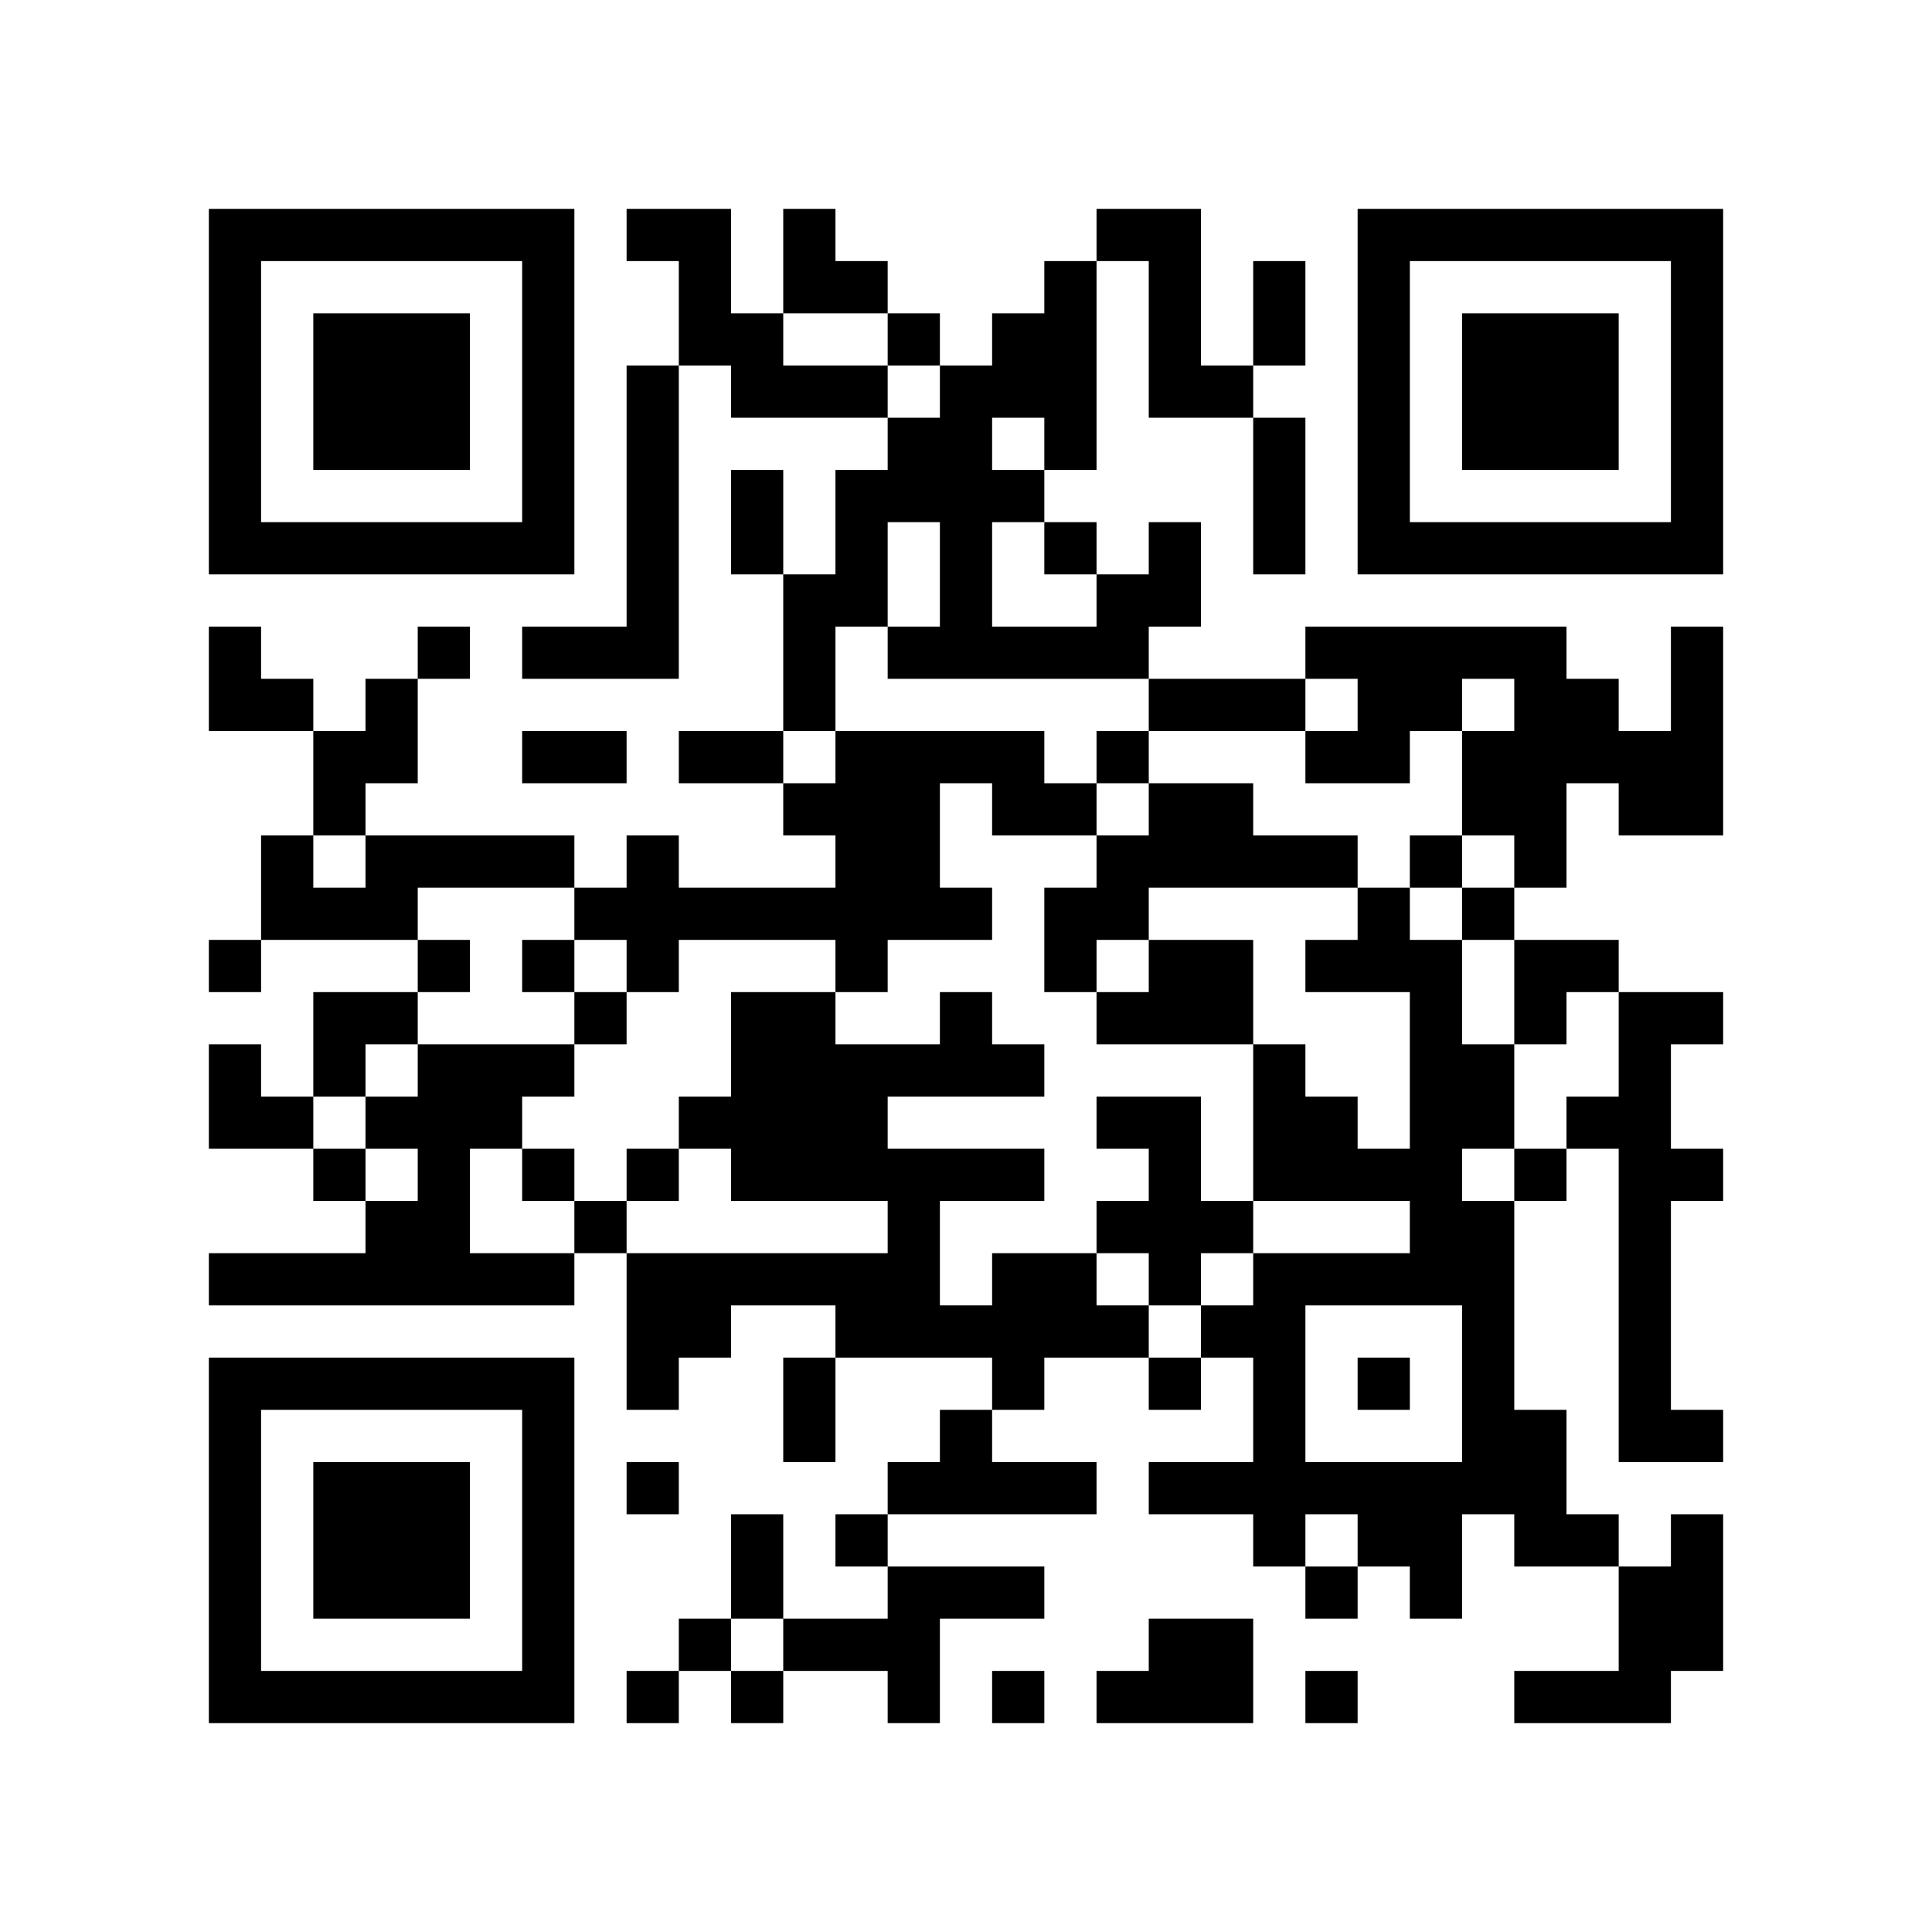
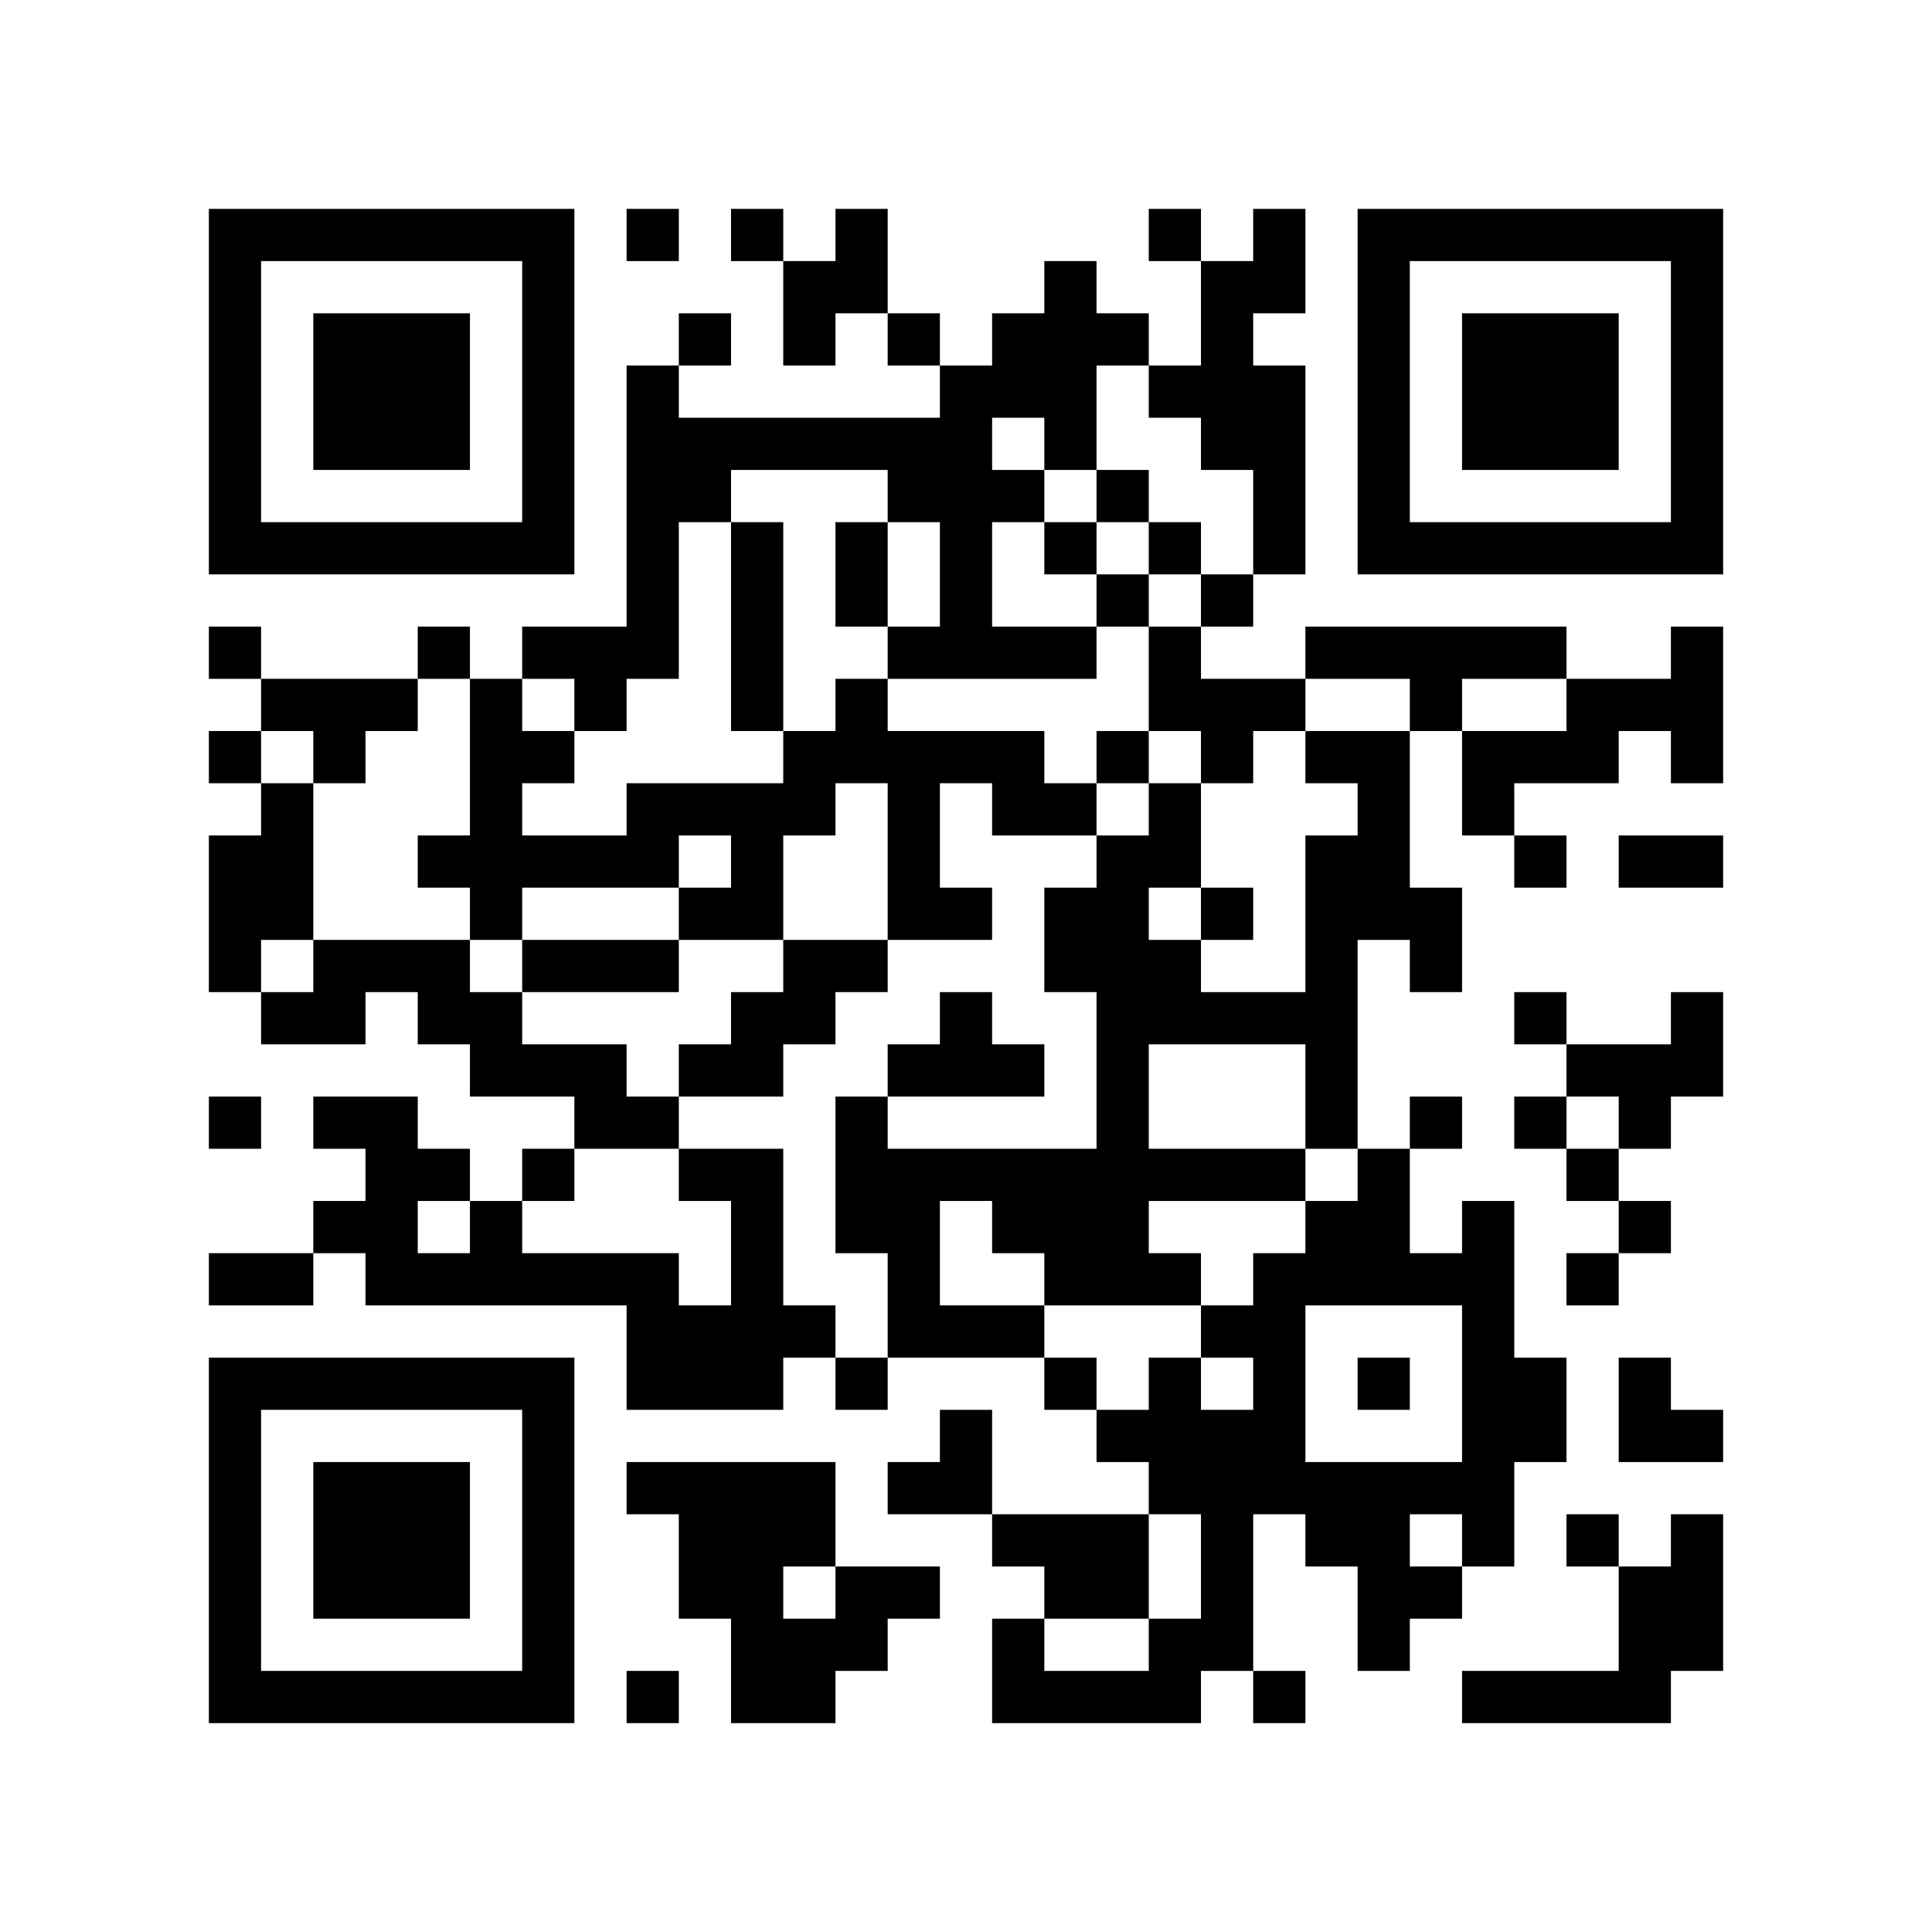
<svg xmlns="http://www.w3.org/2000/svg" width="37mm" height="37mm" version="1.1" viewBox="0 0 37 37">
  <rect fill="white" x="0" y="0" width="100%" height="100%" />
-   <path style="fill:#000000;fill-opacity:1;fill-rule:nonzero;stroke:none" d="M 24 29 L 24 30 L 25 30 L 25 29 z M 10 32 L 10 33 L 11 33 L 11 32 z M 25 32 L 25 33 L 26 33 L 26 32 z M 22 23 L 22 24 L 23 24 L 23 23 z M 27 30 L 27 31 L 28 31 L 28 30 z M 12 9 L 12 10 L 13 10 L 13 9 z M 13 4 L 13 5 L 14 5 L 14 4 z M 15 26 L 15 27 L 16 27 L 16 26 z M 4 21 L 4 22 L 5 22 L 5 21 z M 16 21 L 16 22 L 17 22 L 17 21 z M 5 32 L 5 33 L 6 33 L 6 32 z M 29 19 L 29 20 L 30 20 L 30 19 z M 17 24 L 17 25 L 18 25 L 18 24 z M 7 6 L 7 7 L 8 7 L 8 6 z M 32 14 L 32 15 L 33 15 L 33 14 z M 10 27 L 10 28 L 11 28 L 11 27 z M 21 17 L 21 18 L 22 18 L 22 17 z M 27 23 L 27 24 L 28 24 L 28 23 z M 12 16 L 12 17 L 13 17 L 13 16 z M 27 13 L 27 14 L 28 14 L 28 13 z M 12 22 L 12 23 L 13 23 L 13 22 z M 15 19 L 15 20 L 16 20 L 16 19 z M 28 25 L 28 26 L 29 26 L 29 25 z M 18 12 L 18 13 L 19 13 L 19 12 z M 17 17 L 17 18 L 18 18 L 18 17 z M 6 22 L 6 23 L 7 23 L 7 22 z M 4 18 L 4 19 L 5 19 L 5 18 z M 31 10 L 31 11 L 32 11 L 32 10 z M 8 16 L 8 17 L 9 17 L 9 16 z M 32 5 L 32 6 L 33 6 L 33 5 z M 7 21 L 7 22 L 8 22 L 8 21 z M 10 18 L 10 19 L 11 19 L 11 18 z M 11 19 L 11 20 L 12 20 L 12 19 z M 24 25 L 24 26 L 25 26 L 25 25 z M 25 12 L 25 13 L 26 13 L 26 12 z M 27 10 L 27 11 L 28 11 L 28 10 z M 13 24 L 13 25 L 14 25 L 14 24 z M 16 11 L 16 12 L 17 12 L 17 11 z M 29 29 L 29 30 L 30 30 L 30 29 z M 19 14 L 19 15 L 20 15 L 20 14 z M 4 9 L 4 10 L 5 10 L 5 9 z M 28 6 L 28 7 L 29 7 L 29 6 z M 5 4 L 5 5 L 6 5 L 6 4 z M 29 7 L 29 8 L 30 8 L 30 7 z M 7 26 L 7 27 L 8 27 L 8 26 z M 10 5 L 10 6 L 11 6 L 11 5 z M 8 21 L 8 22 L 9 22 L 9 21 z M 23 31 L 23 32 L 24 32 L 24 31 z M 9 24 L 9 25 L 10 25 L 10 24 z M 20 24 L 20 25 L 21 25 L 21 24 z M 10 31 L 10 32 L 11 32 L 11 31 z M 25 21 L 25 22 L 26 22 L 26 21 z M 21 21 L 21 22 L 22 22 L 22 21 z M 22 26 L 22 27 L 23 27 L 23 26 z M 12 4 L 12 5 L 13 5 L 13 4 z M 18 30 L 18 31 L 19 31 L 19 30 z M 14 30 L 14 31 L 15 31 L 15 30 z M 30 29 L 30 30 L 31 30 L 31 29 z M 4 32 L 4 33 L 5 33 L 5 32 z M 16 24 L 16 25 L 17 25 L 17 24 z M 31 24 L 31 25 L 32 25 L 32 24 z M 29 8 L 29 9 L 30 9 L 30 8 z M 32 27 L 32 28 L 33 28 L 33 27 z M 30 7 L 30 8 L 31 8 L 31 7 z M 31 14 L 31 15 L 32 15 L 32 14 z M 8 28 L 8 29 L 9 29 L 9 28 z M 20 15 L 20 16 L 21 16 L 21 15 z M 10 22 L 10 23 L 11 23 L 11 22 z M 25 30 L 25 31 L 26 31 L 26 30 z M 21 14 L 21 15 L 22 15 L 22 14 z M 24 5 L 24 6 L 25 6 L 25 5 z M 22 21 L 22 22 L 23 22 L 23 21 z M 27 24 L 27 25 L 28 25 L 28 24 z M 12 11 L 12 12 L 13 12 L 13 11 z M 14 9 L 14 10 L 15 10 L 15 9 z M 19 28 L 19 29 L 20 29 L 20 28 z M 15 12 L 15 13 L 16 13 L 16 12 z M 28 20 L 28 21 L 29 21 L 29 20 z M 18 11 L 18 12 L 19 12 L 19 11 z M 17 22 L 17 23 L 18 23 L 18 22 z M 6 29 L 6 30 L 7 30 L 7 29 z M 30 14 L 30 15 L 31 15 L 31 14 z M 4 13 L 4 14 L 5 14 L 5 13 z M 7 8 L 7 9 L 8 9 L 8 8 z M 32 8 L 32 9 L 33 9 L 33 8 z M 9 10 L 9 11 L 10 11 L 10 10 z M 20 6 L 20 7 L 21 7 L 21 6 z M 23 19 L 23 20 L 24 20 L 24 19 z M 20 28 L 20 29 L 21 29 L 21 28 z M 12 18 L 12 19 L 13 19 L 13 18 z M 26 6 L 26 7 L 27 7 L 27 6 z M 12 24 L 12 25 L 13 25 L 13 24 z M 15 5 L 15 6 L 16 6 L 16 5 z M 13 21 L 13 22 L 14 22 L 14 21 z M 28 27 L 28 28 L 29 28 L 29 27 z M 16 14 L 16 15 L 17 15 L 17 14 z M 17 15 L 17 16 L 18 16 L 18 15 z M 6 20 L 6 21 L 7 21 L 7 20 z M 4 4 L 4 5 L 5 5 L 5 4 z M 7 17 L 7 18 L 8 18 L 8 17 z M 5 17 L 5 18 L 6 18 L 6 17 z M 8 18 L 8 19 L 9 19 L 9 18 z M 32 7 L 32 8 L 33 8 L 33 7 z M 6 14 L 6 15 L 7 15 L 7 14 z M 7 23 L 7 24 L 8 24 L 8 23 z M 10 16 L 10 17 L 11 17 L 11 16 z M 8 24 L 8 25 L 9 25 L 9 24 z M 24 27 L 24 28 L 25 28 L 25 27 z M 22 7 L 22 8 L 23 8 L 23 7 z M 26 9 L 26 10 L 27 10 L 27 9 z M 27 4 L 27 5 L 28 5 L 28 4 z M 16 5 L 16 6 L 17 6 L 17 5 z M 14 21 L 14 22 L 15 22 L 15 21 z M 19 24 L 19 25 L 20 25 L 20 24 z M 17 8 L 17 9 L 18 9 L 18 8 z M 30 32 L 30 33 L 31 33 L 31 32 z M 28 8 L 28 9 L 29 9 L 29 8 z M 31 21 L 31 22 L 32 22 L 32 21 z M 5 10 L 5 11 L 6 11 L 6 10 z M 32 30 L 32 31 L 33 31 L 33 30 z M 30 10 L 30 11 L 31 11 L 31 10 z M 7 28 L 7 29 L 8 29 L 8 28 z M 8 23 L 8 24 L 9 24 L 9 23 z M 10 29 L 10 30 L 11 30 L 11 29 z M 23 7 L 23 8 L 24 8 L 24 7 z M 24 8 L 24 9 L 25 9 L 25 8 z M 22 24 L 22 25 L 23 25 L 23 24 z M 27 29 L 27 30 L 28 30 L 28 29 z M 18 28 L 18 29 L 19 29 L 19 28 z M 28 15 L 28 16 L 29 16 L 29 15 z M 31 26 L 31 27 L 32 27 L 32 26 z M 29 14 L 29 15 L 30 15 L 30 14 z M 6 32 L 6 33 L 7 33 L 7 32 z M 8 30 L 8 31 L 9 31 L 9 30 z M 32 19 L 32 20 L 33 20 L 33 19 z M 20 17 L 20 18 L 21 18 L 21 17 z M 10 20 L 10 21 L 11 21 L 11 20 z M 25 28 L 25 29 L 26 29 L 26 28 z M 21 12 L 21 13 L 22 13 L 22 12 z M 22 19 L 22 20 L 23 20 L 23 19 z M 26 13 L 26 14 L 27 14 L 27 13 z M 27 16 L 27 17 L 28 17 L 28 16 z M 14 7 L 14 8 L 15 8 L 15 7 z M 19 30 L 19 31 L 20 31 L 20 30 z M 18 9 L 18 10 L 19 10 L 19 9 z M 16 17 L 16 18 L 17 18 L 17 17 z M 17 20 L 17 21 L 18 21 L 18 20 z M 7 10 L 7 11 L 8 11 L 8 10 z M 32 10 L 32 11 L 33 11 L 33 10 z M 20 8 L 20 9 L 21 9 L 21 8 z M 22 10 L 22 11 L 23 11 L 23 10 z M 26 4 L 26 5 L 27 5 L 27 4 z M 13 17 L 13 18 L 14 18 L 14 17 z M 14 14 L 14 15 L 15 15 L 15 14 z M 12 26 L 12 27 L 13 27 L 13 26 z M 15 7 L 15 8 L 16 8 L 16 7 z M 14 24 L 14 25 L 15 25 L 15 24 z M 4 6 L 4 7 L 5 7 L 5 6 z M 7 19 L 7 20 L 8 20 L 8 19 z M 31 30 L 31 31 L 32 31 L 32 30 z M 8 12 L 8 13 L 9 13 L 9 12 z M 10 6 L 10 7 L 11 7 L 11 6 z M 8 26 L 8 27 L 9 27 L 9 26 z M 24 21 L 24 22 L 25 22 L 25 21 z M 22 5 L 22 6 L 23 6 L 23 5 z M 25 24 L 25 25 L 26 25 L 26 24 z M 21 32 L 21 33 L 22 33 L 22 32 z M 22 31 L 22 32 L 23 32 L 23 31 z M 18 27 L 18 28 L 19 28 L 19 27 z M 16 7 L 16 8 L 17 8 L 17 7 z M 19 26 L 19 27 L 20 27 L 20 26 z M 17 6 L 17 7 L 18 7 L 18 6 z M 4 29 L 4 30 L 5 30 L 5 29 z M 28 10 L 28 11 L 29 11 L 29 10 z M 16 29 L 16 30 L 17 30 L 17 29 z M 31 23 L 31 24 L 32 24 L 32 23 z M 17 32 L 17 33 L 18 33 L 18 32 z M 6 7 L 6 8 L 7 8 L 7 7 z M 30 8 L 30 9 L 31 9 L 31 8 z M 7 30 L 7 31 L 8 31 L 8 30 z M 10 9 L 10 10 L 11 10 L 11 9 z M 9 20 L 9 21 L 10 21 L 10 20 z M 24 28 L 24 29 L 25 29 L 25 28 z M 20 12 L 20 13 L 21 13 L 21 12 z M 21 25 L 21 26 L 22 26 L 22 25 z M 26 22 L 26 23 L 27 23 L 27 22 z M 24 10 L 24 11 L 25 11 L 25 10 z M 22 22 L 22 23 L 23 23 L 23 22 z M 12 8 L 12 9 L 13 9 L 13 8 z M 13 5 L 13 6 L 14 6 L 14 5 z M 14 10 L 14 11 L 15 11 L 15 10 z M 15 27 L 15 28 L 16 28 L 16 27 z M 4 20 L 4 21 L 5 21 L 5 20 z M 28 17 L 28 18 L 29 18 L 29 17 z M 16 20 L 16 21 L 17 21 L 17 20 z M 29 12 L 29 13 L 30 13 L 30 12 z M 19 9 L 19 10 L 20 10 L 20 9 z M 17 25 L 17 26 L 18 26 L 18 25 z M 6 30 L 6 31 L 7 31 L 7 30 z M 7 7 L 7 8 L 8 8 L 8 7 z M 8 8 L 8 9 L 9 9 L 9 8 z M 32 13 L 32 14 L 33 14 L 33 13 z M 10 26 L 10 27 L 11 27 L 11 26 z M 27 20 L 27 21 L 28 21 L 28 20 z M 13 14 L 13 15 L 14 15 L 14 14 z M 27 18 L 27 19 L 28 19 L 28 18 z M 4 27 L 4 28 L 5 28 L 5 27 z M 28 24 L 28 25 L 29 25 L 29 24 z M 5 26 L 5 27 L 6 27 L 6 26 z M 19 6 L 19 7 L 20 7 L 20 6 z M 8 7 L 8 8 L 9 8 L 9 7 z M 32 4 L 32 5 L 33 5 L 33 4 z M 6 19 L 6 20 L 7 20 L 7 19 z M 20 10 L 20 11 L 21 11 L 21 10 z M 23 23 L 23 24 L 24 24 L 24 23 z M 21 11 L 21 12 L 22 12 L 22 11 z M 24 24 L 24 25 L 25 25 L 25 24 z M 26 10 L 26 11 L 27 11 L 27 10 z M 12 28 L 12 29 L 13 29 L 13 28 z M 13 25 L 13 26 L 14 26 L 14 25 z M 18 22 L 18 23 L 19 23 L 19 22 z M 16 10 L 16 11 L 17 11 L 17 10 z M 14 22 L 14 23 L 15 23 L 15 22 z M 19 15 L 19 16 L 20 16 L 20 15 z M 15 31 L 15 32 L 16 32 L 16 31 z M 30 21 L 30 22 L 31 22 L 31 21 z M 4 8 L 4 9 L 5 9 L 5 8 z M 31 32 L 31 33 L 32 33 L 32 32 z M 6 10 L 6 11 L 7 11 L 7 10 z M 10 4 L 10 5 L 11 5 L 11 4 z M 8 20 L 8 21 L 9 21 L 9 20 z M 23 28 L 23 29 L 24 29 L 24 28 z M 10 30 L 10 31 L 11 31 L 11 30 z M 25 22 L 25 23 L 26 23 L 26 22 z M 26 29 L 26 30 L 27 30 L 27 29 z M 18 25 L 18 26 L 19 26 L 19 25 z M 19 20 L 19 21 L 20 21 L 20 20 z M 15 20 L 15 21 L 16 21 L 16 20 z M 4 31 L 4 32 L 5 32 L 5 31 z M 28 12 L 28 13 L 29 13 L 29 12 z M 16 31 L 16 32 L 17 32 L 17 31 z M 31 25 L 31 26 L 32 26 L 32 25 z M 17 30 L 17 31 L 18 31 L 18 30 z M 30 6 L 30 7 L 31 7 L 31 6 z M 7 32 L 7 33 L 8 33 L 8 32 z M 31 15 L 31 16 L 32 16 L 32 15 z M 12 10 L 12 11 L 13 11 L 13 10 z M 26 14 L 26 15 L 27 15 L 27 14 z M 15 13 L 15 14 L 16 14 L 16 13 z M 18 10 L 18 11 L 19 11 L 19 10 z M 16 22 L 16 23 L 17 23 L 17 22 z M 29 18 L 29 19 L 30 19 L 30 18 z M 17 23 L 17 24 L 18 24 L 18 23 z M 6 28 L 6 29 L 7 29 L 7 28 z M 4 12 L 4 13 L 5 13 L 5 12 z M 31 4 L 31 5 L 32 5 L 32 4 z M 8 10 L 8 11 L 9 11 L 9 10 z M 32 15 L 32 16 L 33 16 L 33 15 z M 20 5 L 20 6 L 21 6 L 21 5 z M 10 24 L 10 25 L 11 25 L 11 24 z M 23 16 L 23 17 L 24 17 L 24 16 z M 21 16 L 21 17 L 22 17 L 22 16 z M 22 15 L 22 16 L 23 16 L 23 15 z M 27 22 L 27 23 L 28 23 L 28 22 z M 25 18 L 25 19 L 26 19 L 26 18 z M 12 17 L 12 18 L 13 18 L 13 17 z M 26 17 L 26 18 L 27 18 L 27 17 z M 27 12 L 27 13 L 28 13 L 28 12 z M 14 19 L 14 20 L 15 20 L 15 19 z M 28 26 L 28 27 L 29 27 L 29 26 z M 5 24 L 5 25 L 6 25 L 6 24 z M 29 27 L 29 28 L 30 28 L 30 27 z M 17 16 L 17 17 L 18 17 L 18 16 z M 7 14 L 7 15 L 8 15 L 8 14 z M 32 6 L 32 7 L 33 7 L 33 6 z M 6 17 L 6 18 L 7 18 L 7 17 z M 9 4 L 9 5 L 10 5 L 10 4 z M 23 25 L 23 26 L 24 26 L 24 25 z M 24 26 L 24 27 L 25 27 L 25 26 z M 22 6 L 22 7 L 23 7 L 23 6 z M 26 8 L 26 9 L 27 9 L 27 8 z M 22 32 L 22 33 L 23 33 L 23 32 z M 15 11 L 15 12 L 16 12 L 16 11 z M 13 31 L 13 32 L 14 32 L 14 31 z M 18 20 L 18 21 L 19 21 L 19 20 z M 14 20 L 14 21 L 15 21 L 15 20 z M 29 28 L 29 29 L 30 29 L 30 28 z M 19 25 L 19 26 L 20 26 L 20 25 z M 17 9 L 17 10 L 18 10 L 18 9 z M 4 10 L 4 11 L 5 11 L 5 10 z M 28 7 L 28 8 L 29 8 L 29 7 z M 29 6 L 29 7 L 30 7 L 30 6 z M 32 29 L 32 30 L 33 30 L 33 29 z M 6 8 L 6 9 L 7 9 L 7 8 z M 7 29 L 7 30 L 8 30 L 8 29 z M 10 10 L 10 11 L 11 11 L 11 10 z M 8 22 L 8 23 L 9 23 L 9 22 z M 20 25 L 20 26 L 21 26 L 21 25 z M 10 28 L 10 29 L 11 29 L 11 28 z M 19 22 L 19 23 L 20 23 L 20 22 z M 15 22 L 15 23 L 16 23 L 16 22 z M 28 14 L 28 15 L 29 15 L 29 14 z M 16 25 L 16 26 L 17 26 L 17 25 z M 31 27 L 31 28 L 32 28 L 32 27 z M 29 15 L 29 16 L 30 16 L 30 15 z M 17 28 L 17 29 L 18 29 L 18 28 z M 30 4 L 30 5 L 31 5 L 31 4 z M 8 29 L 8 30 L 9 30 L 9 29 z M 9 32 L 9 33 L 10 33 L 10 32 z M 23 13 L 23 14 L 24 14 L 24 13 z M 26 26 L 26 27 L 27 27 L 27 26 z M 24 6 L 24 7 L 25 7 L 25 6 z M 22 18 L 22 19 L 23 19 L 23 18 z M 12 12 L 12 13 L 13 13 L 13 12 z M 26 12 L 26 13 L 27 13 L 27 12 z M 14 6 L 14 7 L 15 7 L 15 6 z M 15 15 L 15 16 L 16 16 L 16 15 z M 4 24 L 4 25 L 5 25 L 5 24 z M 28 21 L 28 22 L 29 22 L 29 21 z M 18 8 L 18 9 L 19 9 L 19 8 z M 16 16 L 16 17 L 17 17 L 17 16 z M 5 21 L 5 22 L 6 22 L 6 21 z M 29 16 L 29 17 L 30 17 L 30 16 z M 6 26 L 6 27 L 7 27 L 7 26 z M 8 4 L 8 5 L 9 5 L 9 4 z M 32 9 L 32 10 L 33 10 L 33 9 z M 20 7 L 20 8 L 21 8 L 21 7 z M 10 14 L 10 15 L 11 15 L 11 14 z M 23 18 L 23 19 L 24 19 L 24 18 z M 11 23 L 11 24 L 12 24 L 12 23 z M 24 13 L 24 14 L 25 14 L 25 13 z M 22 13 L 22 14 L 23 14 L 23 13 z M 25 16 L 25 17 L 26 17 L 26 16 z M 26 7 L 26 8 L 27 8 L 27 7 z M 14 17 L 14 18 L 15 18 L 15 17 z M 12 25 L 12 26 L 13 26 L 13 25 z M 15 4 L 15 5 L 16 5 L 16 4 z M 28 28 L 28 29 L 29 29 L 29 28 z M 18 19 L 18 20 L 19 20 L 19 19 z M 16 15 L 16 16 L 17 16 L 17 15 z M 17 14 L 17 15 L 18 15 L 18 14 z M 4 5 L 4 6 L 5 6 L 5 5 z M 7 16 L 7 17 L 8 17 L 8 16 z M 31 31 L 31 32 L 32 32 L 32 31 z M 5 16 L 5 17 L 6 17 L 6 16 z M 6 15 L 6 16 L 7 16 L 7 15 z M 11 12 L 11 13 L 12 13 L 12 12 z M 24 20 L 24 21 L 25 21 L 25 20 z M 22 4 L 22 5 L 23 5 L 23 4 z M 12 32 L 12 33 L 13 33 L 13 32 z M 4 28 L 4 29 L 5 29 L 5 28 z M 31 20 L 31 21 L 32 21 L 32 20 z M 29 4 L 29 5 L 30 5 L 30 4 z M 32 31 L 32 32 L 33 32 L 33 31 z M 6 6 L 6 7 L 7 7 L 7 6 z M 10 8 L 10 9 L 11 9 L 11 8 z M 8 32 L 8 33 L 9 33 L 9 32 z M 23 32 L 23 33 L 24 33 L 24 32 z M 9 21 L 9 22 L 10 22 L 10 21 z M 24 9 L 24 10 L 25 10 L 25 9 z M 27 28 L 27 29 L 28 29 L 28 28 z M 12 7 L 12 8 L 13 8 L 13 7 z M 13 6 L 13 7 L 14 7 L 14 6 z M 14 29 L 14 30 L 15 30 L 15 29 z M 19 32 L 19 33 L 20 33 L 20 32 z M 15 24 L 15 25 L 16 25 L 16 24 z M 18 7 L 18 8 L 19 8 L 19 7 z M 29 13 L 29 14 L 30 14 L 30 13 z M 32 22 L 32 23 L 33 23 L 33 22 z M 30 18 L 30 19 L 31 19 L 31 18 z M 7 4 L 7 5 L 8 5 L 8 4 z M 31 19 L 31 20 L 32 20 L 32 19 z M 32 12 L 32 13 L 33 13 L 33 12 z M 20 18 L 20 19 L 21 19 L 21 18 z M 23 15 L 23 16 L 24 16 L 24 15 z M 21 19 L 21 20 L 22 20 L 22 19 z M 26 24 L 26 25 L 27 25 L 27 24 z M 24 16 L 24 17 L 25 17 L 25 16 z M 22 16 L 22 17 L 23 17 L 23 16 z M 27 21 L 27 22 L 28 22 L 28 21 z M 26 18 L 26 19 L 27 19 L 27 18 z M 27 19 L 27 20 L 28 20 L 28 19 z M 15 17 L 15 18 L 16 18 L 16 17 z M 4 26 L 4 27 L 5 27 L 5 26 z M 28 23 L 28 24 L 29 24 L 29 23 z M 18 14 L 18 15 L 19 15 L 19 14 z M 16 18 L 16 19 L 17 19 L 17 18 z M 29 22 L 29 23 L 30 23 L 30 22 z M 19 7 L 19 8 L 20 8 L 20 7 z M 6 24 L 6 25 L 7 25 L 7 24 z M 30 13 L 30 14 L 31 14 L 31 13 z M 7 13 L 7 14 L 8 14 L 8 13 z M 5 13 L 5 14 L 6 14 L 6 13 z M 8 6 L 8 7 L 9 7 L 9 6 z M 10 12 L 10 13 L 11 13 L 11 12 z M 21 4 L 21 5 L 22 5 L 22 4 z M 11 17 L 11 18 L 12 18 L 12 17 z M 22 11 L 22 12 L 23 12 L 23 11 z M 25 14 L 25 15 L 26 15 L 26 14 z M 26 5 L 26 6 L 27 6 L 27 5 z M 18 17 L 18 18 L 19 18 L 19 17 z M 16 9 L 16 10 L 17 10 L 17 9 z M 19 12 L 19 13 L 20 13 L 20 12 z M 17 12 L 17 13 L 18 13 L 18 12 z M 4 7 L 4 8 L 5 8 L 5 7 z M 28 4 L 28 5 L 29 5 L 29 4 z M 9 16 L 9 17 L 10 17 L 10 16 z M 7 24 L 7 25 L 8 25 L 8 24 z M 10 7 L 10 8 L 11 8 L 11 7 z M 11 14 L 11 15 L 12 15 L 12 14 z M 9 26 L 9 27 L 10 27 L 10 26 z M 24 22 L 24 23 L 25 23 L 25 22 z M 21 23 L 21 24 L 22 24 L 22 23 z M 26 28 L 26 29 L 27 29 L 27 28 z M 22 28 L 22 29 L 23 29 L 23 28 z M 14 32 L 14 33 L 15 33 L 15 32 z M 29 32 L 29 33 L 30 33 L 30 32 z M 15 21 L 15 22 L 16 22 L 16 21 z M 4 30 L 4 31 L 5 31 L 5 30 z M 31 22 L 31 23 L 32 23 L 32 22 z M 29 10 L 29 11 L 30 11 L 30 10 z M 17 31 L 17 32 L 18 32 L 18 31 z M 6 4 L 6 5 L 7 5 L 7 4 z" id="qr-path" />
+   <path style="fill:#000000;fill-opacity:1;fill-rule:nonzero;stroke:none" d="M 10 32 L 10 33 L 11 33 L 11 32 z M 23 8 L 23 9 L 24 9 L 24 8 z M 21 24 L 21 25 L 22 25 L 22 24 z M 26 23 L 26 24 L 27 24 L 27 23 z M 27 30 L 27 31 L 28 31 L 28 30 z M 12 9 L 12 10 L 13 10 L 13 9 z M 14 11 L 14 12 L 15 12 L 15 11 z M 4 21 L 4 22 L 5 22 L 5 21 z M 16 21 L 16 22 L 17 22 L 17 21 z M 5 32 L 5 33 L 6 33 L 6 32 z M 29 19 L 29 20 L 30 20 L 30 19 z M 17 24 L 17 25 L 18 25 L 18 24 z M 7 6 L 7 7 L 8 7 L 8 6 z M 32 14 L 32 15 L 33 15 L 33 14 z M 10 27 L 10 28 L 11 28 L 11 27 z M 23 17 L 23 18 L 24 18 L 24 17 z M 21 17 L 21 18 L 22 18 L 22 17 z M 25 19 L 25 20 L 26 20 L 26 19 z M 12 16 L 12 17 L 13 17 L 13 16 z M 26 16 L 26 17 L 27 17 L 27 16 z M 27 13 L 27 14 L 28 14 L 28 13 z M 15 19 L 15 20 L 16 20 L 16 19 z M 28 25 L 28 26 L 29 26 L 29 25 z M 18 12 L 18 13 L 19 13 L 19 12 z M 17 17 L 17 18 L 18 18 L 18 17 z M 4 18 L 4 19 L 5 19 L 5 18 z M 31 10 L 31 11 L 32 11 L 32 10 z M 5 19 L 5 20 L 6 20 L 6 19 z M 8 16 L 8 17 L 9 17 L 9 16 z M 32 5 L 32 6 L 33 6 L 33 5 z M 7 21 L 7 22 L 8 22 L 8 21 z M 10 18 L 10 19 L 11 19 L 11 18 z M 23 22 L 23 23 L 24 23 L 24 22 z M 24 25 L 24 26 L 25 26 L 25 25 z M 25 12 L 25 13 L 26 13 L 26 12 z M 27 10 L 27 11 L 28 11 L 28 10 z M 14 13 L 14 14 L 15 14 L 15 13 z M 15 8 L 15 9 L 16 9 L 16 8 z M 28 32 L 28 33 L 29 33 L 29 32 z M 16 11 L 16 12 L 17 12 L 17 11 z M 14 23 L 14 24 L 15 24 L 15 23 z M 19 14 L 19 15 L 20 15 L 20 14 z M 4 9 L 4 10 L 5 10 L 5 9 z M 28 6 L 28 7 L 29 7 L 29 6 z M 5 4 L 5 5 L 6 5 L 6 4 z M 29 7 L 29 8 L 30 8 L 30 7 z M 9 14 L 9 15 L 10 15 L 10 14 z M 7 26 L 7 27 L 8 27 L 8 26 z M 10 5 L 10 6 L 11 6 L 11 5 z M 23 31 L 23 32 L 24 32 L 24 31 z M 9 24 L 9 25 L 10 25 L 10 24 z M 24 32 L 24 33 L 25 33 L 25 32 z M 20 24 L 20 25 L 21 25 L 21 24 z M 10 31 L 10 32 L 11 32 L 11 31 z M 25 21 L 25 22 L 26 22 L 26 21 z M 23 5 L 23 6 L 24 6 L 24 5 z M 21 21 L 21 22 L 22 22 L 22 21 z M 22 26 L 22 27 L 23 27 L 23 26 z M 12 4 L 12 5 L 13 5 L 13 4 z M 14 30 L 14 31 L 15 31 L 15 30 z M 19 23 L 19 24 L 20 24 L 20 23 z M 30 29 L 30 30 L 31 30 L 31 29 z M 4 32 L 4 33 L 5 33 L 5 32 z M 29 8 L 29 9 L 30 9 L 30 8 z M 32 27 L 32 28 L 33 28 L 33 27 z M 30 7 L 30 8 L 31 8 L 31 7 z M 8 28 L 8 29 L 9 29 L 9 28 z M 20 15 L 20 16 L 21 16 L 21 15 z M 10 22 L 10 23 L 11 23 L 11 22 z M 21 14 L 21 15 L 22 15 L 22 14 z M 24 5 L 24 6 L 25 6 L 25 5 z M 27 24 L 27 25 L 28 25 L 28 24 z M 12 11 L 12 12 L 13 12 L 13 11 z M 26 15 L 26 16 L 27 16 L 27 15 z M 18 11 L 18 12 L 19 12 L 19 11 z M 16 23 L 16 24 L 17 24 L 17 23 z M 17 22 L 17 23 L 18 23 L 18 22 z M 6 29 L 6 30 L 7 30 L 7 29 z M 30 14 L 30 15 L 31 15 L 31 14 z M 7 8 L 7 9 L 8 9 L 8 8 z M 32 8 L 32 9 L 33 9 L 33 8 z M 9 10 L 9 11 L 10 11 L 10 10 z M 20 6 L 20 7 L 21 7 L 21 6 z M 23 19 L 23 20 L 24 20 L 24 19 z M 11 20 L 11 21 L 12 21 L 12 20 z M 22 12 L 22 13 L 23 13 L 23 12 z M 25 17 L 25 18 L 26 18 L 26 17 z M 12 18 L 12 19 L 13 19 L 13 18 z M 26 6 L 26 7 L 27 7 L 27 6 z M 14 16 L 14 17 L 15 17 L 15 16 z M 12 24 L 12 25 L 13 25 L 13 24 z M 15 5 L 15 6 L 16 6 L 16 5 z M 28 27 L 28 28 L 29 28 L 29 27 z M 16 14 L 16 15 L 17 15 L 17 14 z M 14 26 L 14 27 L 15 27 L 15 26 z M 29 26 L 29 27 L 30 27 L 30 26 z M 17 15 L 17 16 L 18 16 L 18 15 z M 4 4 L 4 5 L 5 5 L 5 4 z M 5 17 L 5 18 L 6 18 L 6 17 z M 8 18 L 8 19 L 9 19 L 9 18 z M 32 7 L 32 8 L 33 8 L 33 7 z M 6 14 L 6 15 L 7 15 L 7 14 z M 9 19 L 9 20 L 10 20 L 10 19 z M 7 23 L 7 24 L 8 24 L 8 23 z M 10 16 L 10 17 L 11 17 L 11 16 z M 8 24 L 8 25 L 9 25 L 9 24 z M 11 13 L 11 14 L 12 14 L 12 13 z M 24 27 L 24 28 L 25 28 L 25 27 z M 22 7 L 22 8 L 23 8 L 23 7 z M 26 9 L 26 10 L 27 10 L 27 9 z M 27 4 L 27 5 L 28 5 L 28 4 z M 13 30 L 13 31 L 14 31 L 14 30 z M 16 5 L 16 6 L 17 6 L 17 5 z M 17 8 L 17 9 L 18 9 L 18 8 z M 15 32 L 15 33 L 16 33 L 16 32 z M 30 32 L 30 33 L 31 33 L 31 32 z M 28 8 L 28 9 L 29 9 L 29 8 z M 31 21 L 31 22 L 32 22 L 32 21 z M 5 10 L 5 11 L 6 11 L 6 10 z M 32 30 L 32 31 L 33 31 L 33 30 z M 30 10 L 30 11 L 31 11 L 31 10 z M 7 28 L 7 29 L 8 29 L 8 28 z M 20 26 L 20 27 L 21 27 L 21 26 z M 10 29 L 10 30 L 11 30 L 11 29 z M 23 7 L 23 8 L 24 8 L 24 7 z M 21 27 L 21 28 L 22 28 L 22 27 z M 24 8 L 24 9 L 25 9 L 25 8 z M 22 24 L 22 25 L 23 25 L 23 24 z M 18 28 L 18 29 L 19 29 L 19 28 z M 14 28 L 14 29 L 15 29 L 15 28 z M 15 25 L 15 26 L 16 26 L 16 25 z M 28 15 L 28 16 L 29 16 L 29 15 z M 16 26 L 16 27 L 17 27 L 17 26 z M 31 26 L 31 27 L 32 27 L 32 26 z M 29 14 L 29 15 L 30 15 L 30 14 z M 6 32 L 6 33 L 7 33 L 7 32 z M 31 16 L 31 17 L 32 17 L 32 16 z M 8 30 L 8 31 L 9 31 L 9 30 z M 32 19 L 32 20 L 33 20 L 33 19 z M 20 17 L 20 18 L 21 18 L 21 17 z M 10 20 L 10 21 L 11 21 L 11 20 z M 25 28 L 25 29 L 26 29 L 26 28 z M 24 7 L 24 8 L 25 8 L 25 7 z M 22 19 L 22 20 L 23 20 L 23 19 z M 13 8 L 13 9 L 14 9 L 14 8 z M 15 14 L 15 15 L 16 15 L 16 14 z M 18 9 L 18 10 L 19 10 L 19 9 z M 17 20 L 17 21 L 18 21 L 18 20 z M 7 10 L 7 11 L 8 11 L 8 10 z M 32 10 L 32 11 L 33 11 L 33 10 z M 20 8 L 20 9 L 21 9 L 21 8 z M 22 10 L 22 11 L 23 11 L 23 10 z M 20 30 L 20 31 L 21 31 L 21 30 z M 26 4 L 26 5 L 27 5 L 27 4 z M 13 17 L 13 18 L 14 18 L 14 17 z M 12 26 L 12 27 L 13 27 L 13 26 z M 28 29 L 28 30 L 29 30 L 29 29 z M 16 8 L 16 9 L 17 9 L 17 8 z M 14 24 L 14 25 L 15 25 L 15 24 z M 15 29 L 15 30 L 16 30 L 16 29 z M 4 6 L 4 7 L 5 7 L 5 6 z M 31 30 L 31 31 L 32 31 L 32 30 z M 8 12 L 8 13 L 9 13 L 9 12 z M 9 17 L 9 18 L 10 18 L 10 17 z M 10 6 L 10 7 L 11 7 L 11 6 z M 8 26 L 8 27 L 9 27 L 9 26 z M 25 24 L 25 25 L 26 25 L 26 24 z M 21 32 L 21 33 L 22 33 L 22 32 z M 26 31 L 26 32 L 27 32 L 27 31 z M 22 31 L 22 32 L 23 32 L 23 31 z M 13 28 L 13 29 L 14 29 L 14 28 z M 18 27 L 18 28 L 19 28 L 19 27 z M 17 6 L 17 7 L 18 7 L 18 6 z M 4 29 L 4 30 L 5 30 L 5 29 z M 28 10 L 28 11 L 29 11 L 29 10 z M 31 23 L 31 24 L 32 24 L 32 23 z M 6 7 L 6 8 L 7 8 L 7 7 z M 30 8 L 30 9 L 31 9 L 31 8 z M 7 30 L 7 31 L 8 31 L 8 30 z M 31 13 L 31 14 L 32 14 L 32 13 z M 10 9 L 10 10 L 11 10 L 11 9 z M 9 20 L 9 21 L 10 21 L 10 20 z M 24 28 L 24 29 L 25 29 L 25 28 z M 20 12 L 20 13 L 21 13 L 21 12 z M 26 22 L 26 23 L 27 23 L 27 22 z M 24 10 L 24 11 L 25 11 L 25 10 z M 22 22 L 22 23 L 23 23 L 23 22 z M 12 8 L 12 9 L 13 9 L 13 8 z M 14 10 L 14 11 L 15 11 L 15 10 z M 29 12 L 29 13 L 30 13 L 30 12 z M 19 9 L 19 10 L 20 10 L 20 9 z M 17 25 L 17 26 L 18 26 L 18 25 z M 6 30 L 6 31 L 7 31 L 7 30 z M 7 7 L 7 8 L 8 8 L 8 7 z M 8 8 L 8 9 L 9 9 L 9 8 z M 32 13 L 32 14 L 33 14 L 33 13 z M 10 26 L 10 27 L 11 27 L 11 26 z M 23 14 L 23 15 L 24 15 L 24 14 z M 21 18 L 21 19 L 22 19 L 22 18 z M 12 15 L 12 16 L 13 16 L 13 15 z M 27 18 L 27 19 L 28 19 L 28 18 z M 12 21 L 12 22 L 13 22 L 13 21 z M 4 27 L 4 28 L 5 28 L 5 27 z M 28 24 L 28 25 L 29 25 L 29 24 z M 5 26 L 5 27 L 6 27 L 6 26 z M 29 21 L 29 22 L 30 22 L 30 21 z M 19 6 L 19 7 L 20 7 L 20 6 z M 4 17 L 4 18 L 5 18 L 5 17 z M 8 7 L 8 8 L 9 8 L 9 7 z M 32 4 L 32 5 L 33 5 L 33 4 z M 6 19 L 6 20 L 7 20 L 7 19 z M 20 10 L 20 11 L 21 11 L 21 10 z M 21 11 L 21 12 L 22 12 L 22 11 z M 11 16 L 11 17 L 12 17 L 12 16 z M 24 24 L 24 25 L 25 25 L 25 24 z M 20 32 L 20 33 L 21 33 L 21 32 z M 21 29 L 21 30 L 22 30 L 22 29 z M 26 10 L 26 11 L 27 11 L 27 10 z M 14 12 L 14 13 L 15 13 L 15 12 z M 12 28 L 12 29 L 13 29 L 13 28 z M 13 25 L 13 26 L 14 26 L 14 25 z M 18 22 L 18 23 L 19 23 L 19 22 z M 16 10 L 16 11 L 17 11 L 17 10 z M 14 22 L 14 23 L 15 23 L 15 22 z M 19 15 L 19 16 L 20 16 L 20 15 z M 15 31 L 15 32 L 16 32 L 16 31 z M 4 8 L 4 9 L 5 9 L 5 8 z M 31 32 L 31 33 L 32 33 L 32 32 z M 6 10 L 6 11 L 7 11 L 7 10 z M 9 15 L 9 16 L 10 16 L 10 15 z M 10 4 L 10 5 L 11 5 L 11 4 z M 23 28 L 23 29 L 24 29 L 24 28 z M 20 23 L 20 24 L 21 24 L 21 23 z M 10 30 L 10 31 L 11 31 L 11 30 z M 21 22 L 21 23 L 22 23 L 22 22 z M 26 29 L 26 30 L 27 30 L 27 29 z M 18 25 L 18 26 L 19 26 L 19 25 z M 19 20 L 19 21 L 20 21 L 20 20 z M 4 31 L 4 32 L 5 32 L 5 31 z M 28 12 L 28 13 L 29 13 L 29 12 z M 16 31 L 16 32 L 17 32 L 17 31 z M 17 30 L 17 31 L 18 31 L 18 30 z M 30 6 L 30 7 L 31 7 L 31 6 z M 7 32 L 7 33 L 8 33 L 8 32 z M 32 16 L 32 17 L 33 17 L 33 16 z M 23 11 L 23 12 L 24 12 L 24 11 z M 24 4 L 24 5 L 25 5 L 25 4 z M 12 10 L 12 11 L 13 11 L 13 10 z M 26 14 L 26 15 L 27 15 L 27 14 z M 14 8 L 14 9 L 15 9 L 15 8 z M 19 29 L 19 30 L 20 30 L 20 29 z M 18 10 L 18 11 L 19 11 L 19 10 z M 16 22 L 16 23 L 17 23 L 17 22 z M 17 23 L 17 24 L 18 24 L 18 23 z M 6 28 L 6 29 L 7 29 L 7 28 z M 4 12 L 4 13 L 5 13 L 5 12 z M 31 4 L 31 5 L 32 5 L 32 4 z M 8 10 L 8 11 L 9 11 L 9 10 z M 20 5 L 20 6 L 21 6 L 21 5 z M 10 24 L 10 25 L 11 25 L 11 24 z M 21 16 L 21 17 L 22 17 L 22 16 z M 11 21 L 11 22 L 12 22 L 12 21 z M 24 19 L 24 20 L 25 20 L 25 19 z M 22 15 L 22 16 L 23 16 L 23 15 z M 25 18 L 25 19 L 26 19 L 26 18 z M 26 17 L 26 18 L 27 18 L 27 17 z M 27 12 L 27 13 L 28 13 L 28 12 z M 14 19 L 14 20 L 15 20 L 15 19 z M 15 18 L 15 19 L 16 19 L 16 18 z M 13 22 L 13 23 L 14 23 L 14 22 z M 28 26 L 28 27 L 29 27 L 29 26 z M 16 13 L 16 14 L 17 14 L 17 13 z M 5 24 L 5 25 L 6 25 L 6 24 z M 29 27 L 29 28 L 30 28 L 30 27 z M 17 16 L 17 17 L 18 17 L 18 16 z M 6 23 L 6 24 L 7 24 L 7 23 z M 30 24 L 30 25 L 31 25 L 31 24 z M 32 6 L 32 7 L 33 7 L 33 6 z M 9 4 L 9 5 L 10 5 L 10 4 z M 23 25 L 23 26 L 24 26 L 24 25 z M 21 9 L 21 10 L 22 10 L 22 9 z M 11 18 L 11 19 L 12 19 L 12 18 z M 24 26 L 24 27 L 25 27 L 25 26 z M 26 8 L 26 9 L 27 9 L 27 8 z M 22 32 L 22 33 L 23 33 L 23 32 z M 18 20 L 18 21 L 19 21 L 19 20 z M 16 4 L 16 5 L 17 5 L 17 4 z M 14 20 L 14 21 L 15 21 L 15 20 z M 19 25 L 19 26 L 20 26 L 20 25 z M 17 9 L 17 10 L 18 10 L 18 9 z M 4 10 L 4 11 L 5 11 L 5 10 z M 28 7 L 28 8 L 29 8 L 29 7 z M 29 6 L 29 7 L 30 7 L 30 6 z M 32 29 L 32 30 L 33 30 L 33 29 z M 6 8 L 6 9 L 7 9 L 7 8 z M 9 13 L 9 14 L 10 14 L 10 13 z M 7 29 L 7 30 L 8 30 L 8 29 z M 10 10 L 10 11 L 11 11 L 11 10 z M 8 22 L 8 23 L 9 23 L 9 22 z M 23 30 L 23 31 L 24 31 L 24 30 z M 9 23 L 9 24 L 10 24 L 10 23 z M 10 28 L 10 29 L 11 29 L 11 28 z M 25 20 L 25 21 L 26 21 L 26 20 z M 21 20 L 21 21 L 22 21 L 22 20 z M 22 27 L 22 28 L 23 28 L 23 27 z M 14 31 L 14 32 L 15 32 L 15 31 z M 19 22 L 19 23 L 20 23 L 20 22 z M 28 14 L 28 15 L 29 15 L 29 14 z M 31 27 L 31 28 L 32 28 L 32 27 z M 17 28 L 17 29 L 18 29 L 18 28 z M 32 20 L 32 21 L 33 21 L 33 20 z M 30 4 L 30 5 L 31 5 L 31 4 z M 8 29 L 8 30 L 9 30 L 9 29 z M 9 32 L 9 33 L 10 33 L 10 32 z M 25 29 L 25 30 L 26 30 L 26 29 z M 23 13 L 23 14 L 24 14 L 24 13 z M 26 26 L 26 27 L 27 27 L 27 26 z M 22 18 L 22 19 L 23 19 L 23 18 z M 12 12 L 12 13 L 13 13 L 13 12 z M 26 12 L 26 13 L 27 13 L 27 12 z M 13 9 L 13 10 L 14 10 L 14 9 z M 27 17 L 27 18 L 28 18 L 28 17 z M 19 31 L 19 32 L 20 32 L 20 31 z M 15 15 L 15 16 L 16 16 L 16 15 z M 4 24 L 4 25 L 5 25 L 5 24 z M 18 8 L 18 9 L 19 9 L 19 8 z M 29 16 L 29 17 L 30 17 L 30 16 z M 6 26 L 6 27 L 7 27 L 7 26 z M 4 14 L 4 15 L 5 15 L 5 14 z M 5 15 L 5 16 L 6 16 L 6 15 z M 8 4 L 8 5 L 9 5 L 9 4 z M 32 9 L 32 10 L 33 10 L 33 9 z M 20 7 L 20 8 L 21 8 L 21 7 z M 10 14 L 10 15 L 11 15 L 11 14 z M 21 6 L 21 7 L 22 7 L 22 6 z M 24 13 L 24 14 L 25 14 L 25 13 z M 22 13 L 22 14 L 23 14 L 23 13 z M 20 29 L 20 30 L 21 30 L 21 29 z M 25 16 L 25 17 L 26 17 L 26 16 z M 26 7 L 26 8 L 27 8 L 27 7 z M 14 17 L 14 18 L 15 18 L 15 17 z M 12 25 L 12 26 L 13 26 L 13 25 z M 13 20 L 13 21 L 14 21 L 14 20 z M 28 28 L 28 29 L 29 29 L 29 28 z M 18 19 L 18 20 L 19 20 L 19 19 z M 17 14 L 17 15 L 18 15 L 18 14 z M 6 21 L 6 22 L 7 22 L 7 21 z M 30 22 L 30 23 L 31 23 L 31 22 z M 4 5 L 4 6 L 5 6 L 5 5 z M 31 31 L 31 32 L 32 32 L 32 31 z M 5 16 L 5 17 L 6 17 L 6 16 z M 8 19 L 8 20 L 9 20 L 9 19 z M 7 22 L 7 23 L 8 23 L 8 22 z M 23 27 L 23 28 L 24 28 L 24 27 z M 11 12 L 11 13 L 12 13 L 12 12 z M 22 4 L 22 5 L 23 5 L 23 4 z M 26 30 L 26 31 L 27 31 L 27 30 z M 12 32 L 12 33 L 13 33 L 13 32 z M 13 29 L 13 30 L 14 30 L 14 29 z M 4 28 L 4 29 L 5 29 L 5 28 z M 31 20 L 31 21 L 32 21 L 32 20 z M 29 4 L 29 5 L 30 5 L 30 4 z M 32 31 L 32 32 L 33 32 L 33 31 z M 6 6 L 6 7 L 7 7 L 7 6 z M 10 8 L 10 9 L 11 9 L 11 8 z M 8 32 L 8 33 L 9 33 L 9 32 z M 23 6 L 23 7 L 24 7 L 24 6 z M 24 9 L 24 10 L 25 10 L 25 9 z M 27 28 L 27 29 L 28 29 L 28 28 z M 12 7 L 12 8 L 13 8 L 13 7 z M 13 6 L 13 7 L 14 7 L 14 6 z M 14 29 L 14 30 L 15 30 L 15 29 z M 19 32 L 19 33 L 20 33 L 20 32 z M 18 7 L 18 8 L 19 8 L 19 7 z M 7 4 L 7 5 L 8 5 L 8 4 z M 32 12 L 32 13 L 33 13 L 33 12 z M 20 18 L 20 19 L 21 19 L 21 18 z M 21 19 L 21 20 L 22 20 L 22 19 z M 11 24 L 11 25 L 12 25 L 12 24 z M 26 24 L 26 25 L 27 25 L 27 24 z M 22 16 L 22 17 L 23 17 L 23 16 z M 27 21 L 27 22 L 28 22 L 28 21 z M 13 15 L 13 16 L 14 16 L 14 15 z M 14 4 L 14 5 L 15 5 L 15 4 z M 4 26 L 4 27 L 5 27 L 5 26 z M 28 23 L 28 24 L 29 24 L 29 23 z M 18 14 L 18 15 L 19 15 L 19 14 z M 16 18 L 16 19 L 17 19 L 17 18 z M 19 7 L 19 8 L 20 8 L 20 7 z M 30 13 L 30 14 L 31 14 L 31 13 z M 4 16 L 4 17 L 5 17 L 5 16 z M 7 13 L 7 14 L 8 14 L 8 13 z M 5 13 L 5 14 L 6 14 L 6 13 z M 8 6 L 8 7 L 9 7 L 9 6 z M 6 18 L 6 19 L 7 19 L 7 18 z M 10 12 L 10 13 L 11 13 L 11 12 z M 25 14 L 25 15 L 26 15 L 26 14 z M 21 30 L 21 31 L 22 31 L 22 30 z M 26 5 L 26 6 L 27 6 L 27 5 z M 14 15 L 14 16 L 15 16 L 15 15 z M 15 6 L 15 7 L 16 7 L 16 6 z M 13 26 L 13 27 L 14 27 L 14 26 z M 18 17 L 18 18 L 19 18 L 19 17 z M 14 25 L 14 26 L 15 26 L 15 25 z M 19 12 L 19 13 L 20 13 L 20 12 z M 17 12 L 17 13 L 18 13 L 18 12 z M 15 28 L 15 29 L 16 29 L 16 28 z M 30 20 L 30 21 L 31 21 L 31 20 z M 4 7 L 4 8 L 5 8 L 5 7 z M 28 4 L 28 5 L 29 5 L 29 4 z M 7 18 L 7 19 L 8 19 L 8 18 z M 6 13 L 6 14 L 7 14 L 7 13 z M 9 16 L 9 17 L 10 17 L 10 16 z M 7 24 L 7 25 L 8 25 L 8 24 z M 10 7 L 10 8 L 11 8 L 11 7 z M 23 29 L 23 30 L 24 30 L 24 29 z M 9 26 L 9 27 L 10 27 L 10 26 z M 24 22 L 24 23 L 25 23 L 25 22 z M 20 22 L 20 23 L 21 23 L 21 22 z M 25 23 L 25 24 L 26 24 L 26 23 z M 21 23 L 21 24 L 22 24 L 22 23 z M 26 28 L 26 29 L 27 29 L 27 28 z M 22 28 L 22 29 L 23 29 L 23 28 z M 14 32 L 14 33 L 15 33 L 15 32 z M 29 32 L 29 33 L 30 33 L 30 32 z M 4 30 L 4 31 L 5 31 L 5 30 z M 16 30 L 16 31 L 17 31 L 17 30 z M 29 10 L 29 11 L 30 11 L 30 10 z M 6 4 L 6 5 L 7 5 L 7 4 z" id="qr-path" />
</svg>
